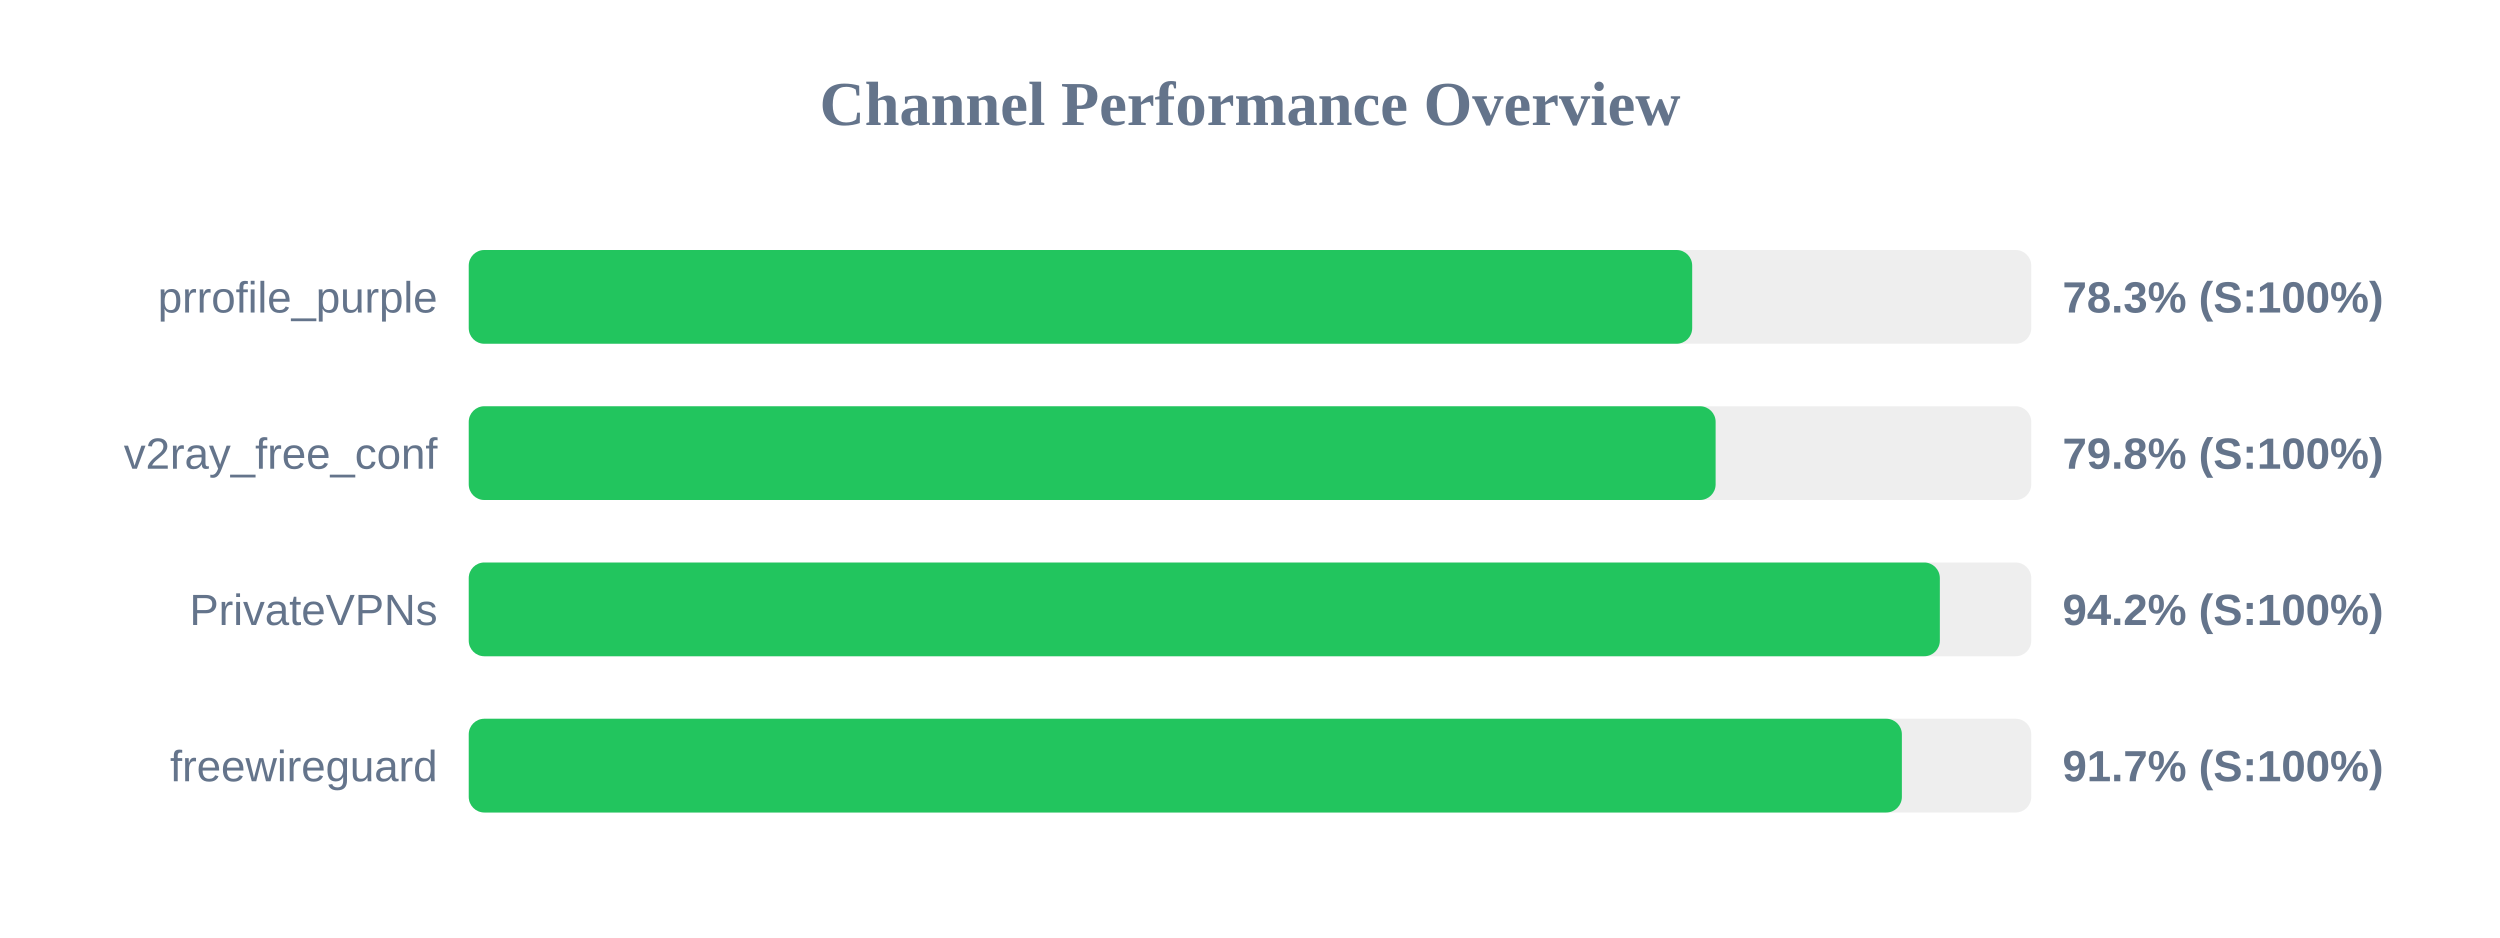
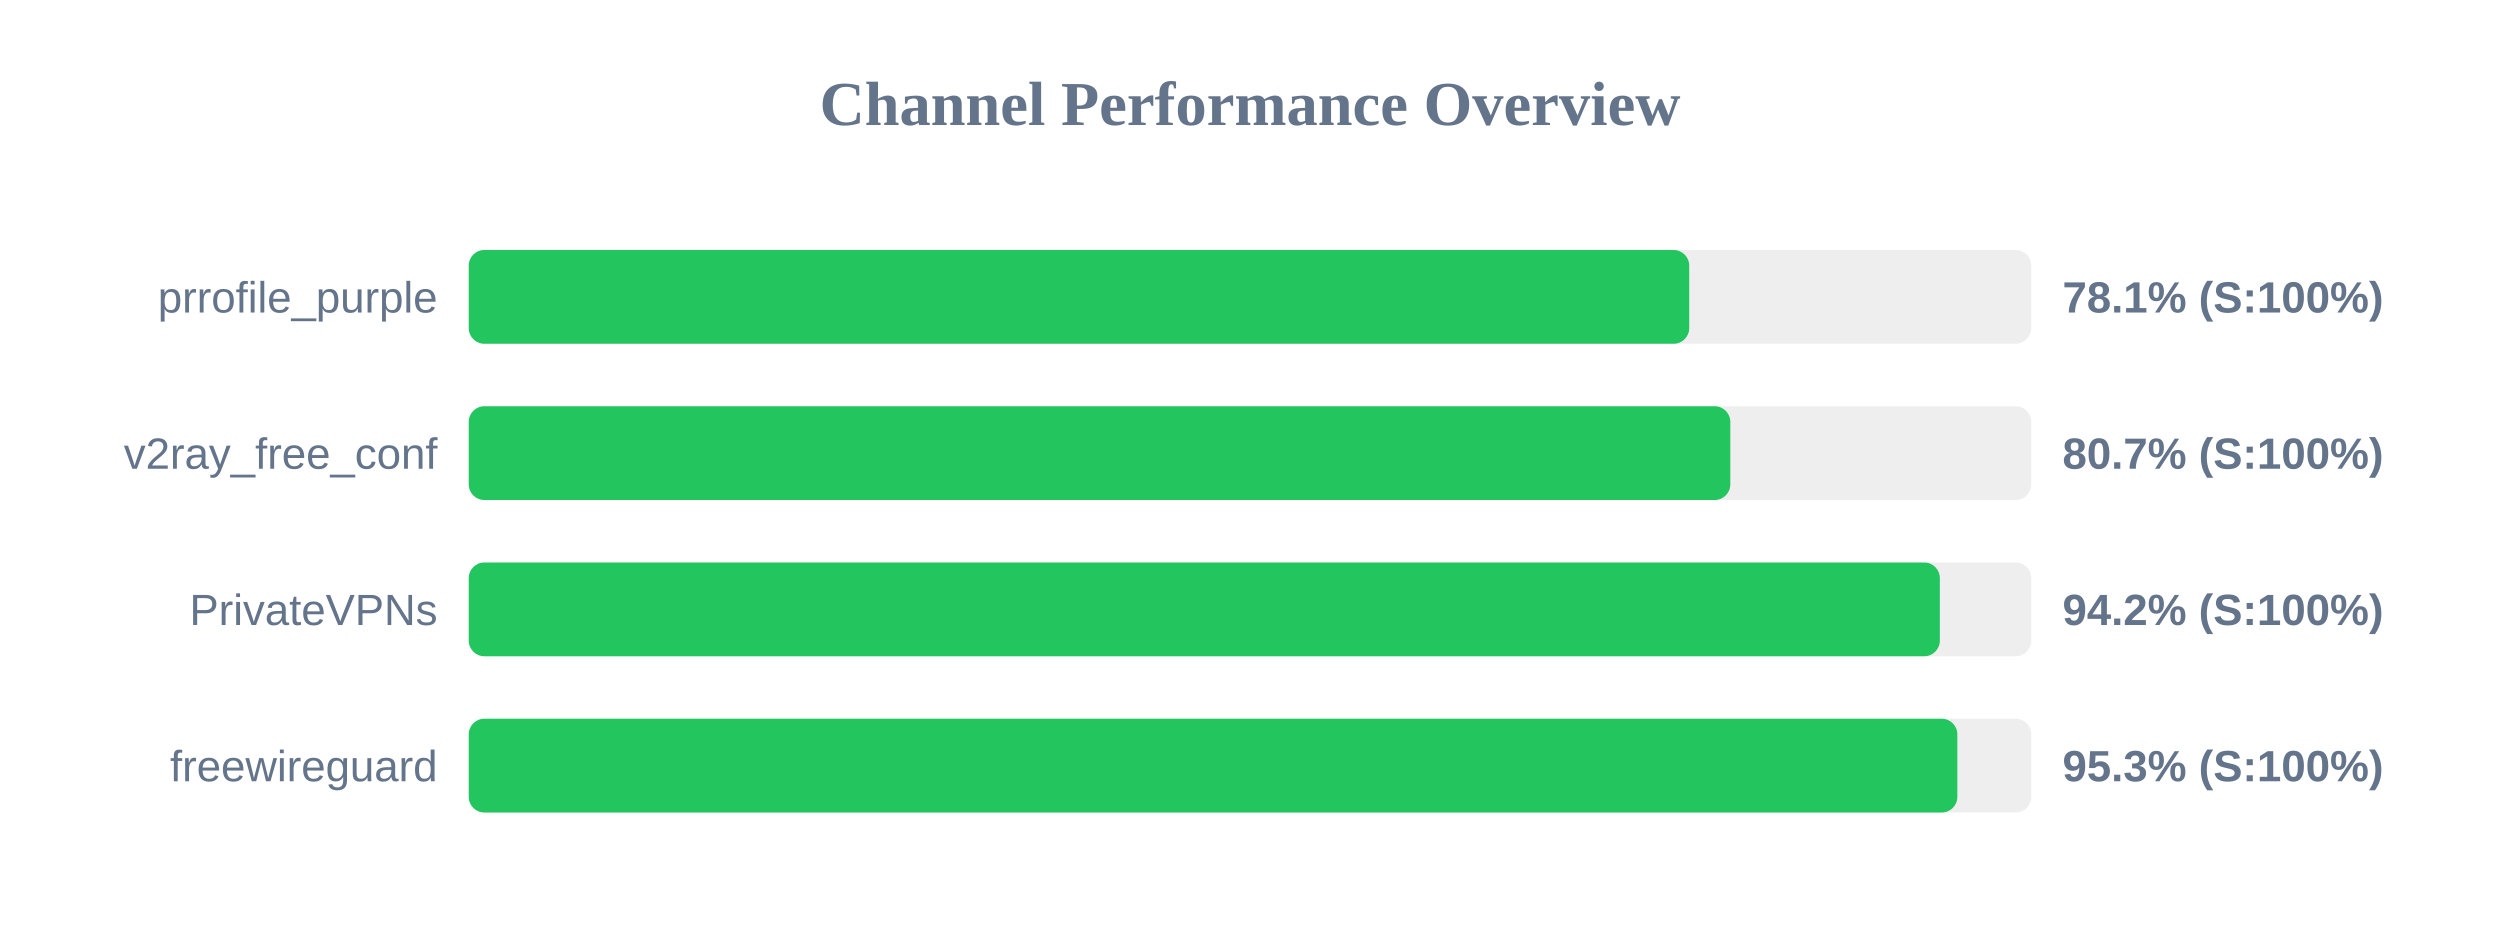
<svg xmlns="http://www.w3.org/2000/svg" width="800" height="300" version="1.1">
  <style>
        .row { font: 14px Arial; fill: #64748b; }
        .score { font: bold 14px Arial; fill: #64748b; }
    </style>
  <text x="400" y="40" text-anchor="middle" font-size="20px" font-weight="bold" fill="#64748b">Channel Performance Overview</text>
  <rect x="150" y="80" width="500" height="30" fill="#eee" rx="5" />
-   <rect x="150" y="80" width="391.5" height="30" fill="#22c55e" rx="5" />
+   <rect x="150" y="80" width="390.55" height="30" fill="#22c55e" rx="5" />
  <text x="140" y="100" text-anchor="end" class="row">prrofile_purple</text>
-   <text x="660" y="100" text-anchor="start" class="score">78.3% (S:100%)</text>
+   <text x="660" y="100" text-anchor="start" class="score">78.1% (S:100%)</text>
  <rect x="150" y="130" width="500" height="30" fill="#eee" rx="5" />
-   <rect x="150" y="130" width="399.0" height="30" fill="#22c55e" rx="5" />
+   <rect x="150" y="130" width="403.7" height="30" fill="#22c55e" rx="5" />
  <text x="140" y="150" text-anchor="end" class="row">v2ray_free_conf</text>
-   <text x="660" y="150" text-anchor="start" class="score">79.8% (S:100%)</text>
+   <text x="660" y="150" text-anchor="start" class="score">80.7% (S:100%)</text>
  <rect x="150" y="180" width="500" height="30" fill="#eee" rx="5" />
  <rect x="150" y="180" width="470.75" height="30" fill="#22c55e" rx="5" />
  <text x="140" y="200" text-anchor="end" class="row">PrivateVPNs</text>
  <text x="660" y="200" text-anchor="start" class="score">94.2% (S:100%)</text>
  <rect x="150" y="230" width="500" height="30" fill="#eee" rx="5" />
-   <rect x="150" y="230" width="458.6" height="30" fill="#22c55e" rx="5" />
+   <rect x="150" y="230" width="476.35" height="30" fill="#22c55e" rx="5" />
  <text x="140" y="250" text-anchor="end" class="row">freewireguard</text>
-   <text x="660" y="250" text-anchor="start" class="score">91.7% (S:100%)</text>
+   <text x="660" y="250" text-anchor="start" class="score">95.3% (S:100%)</text>
</svg>
